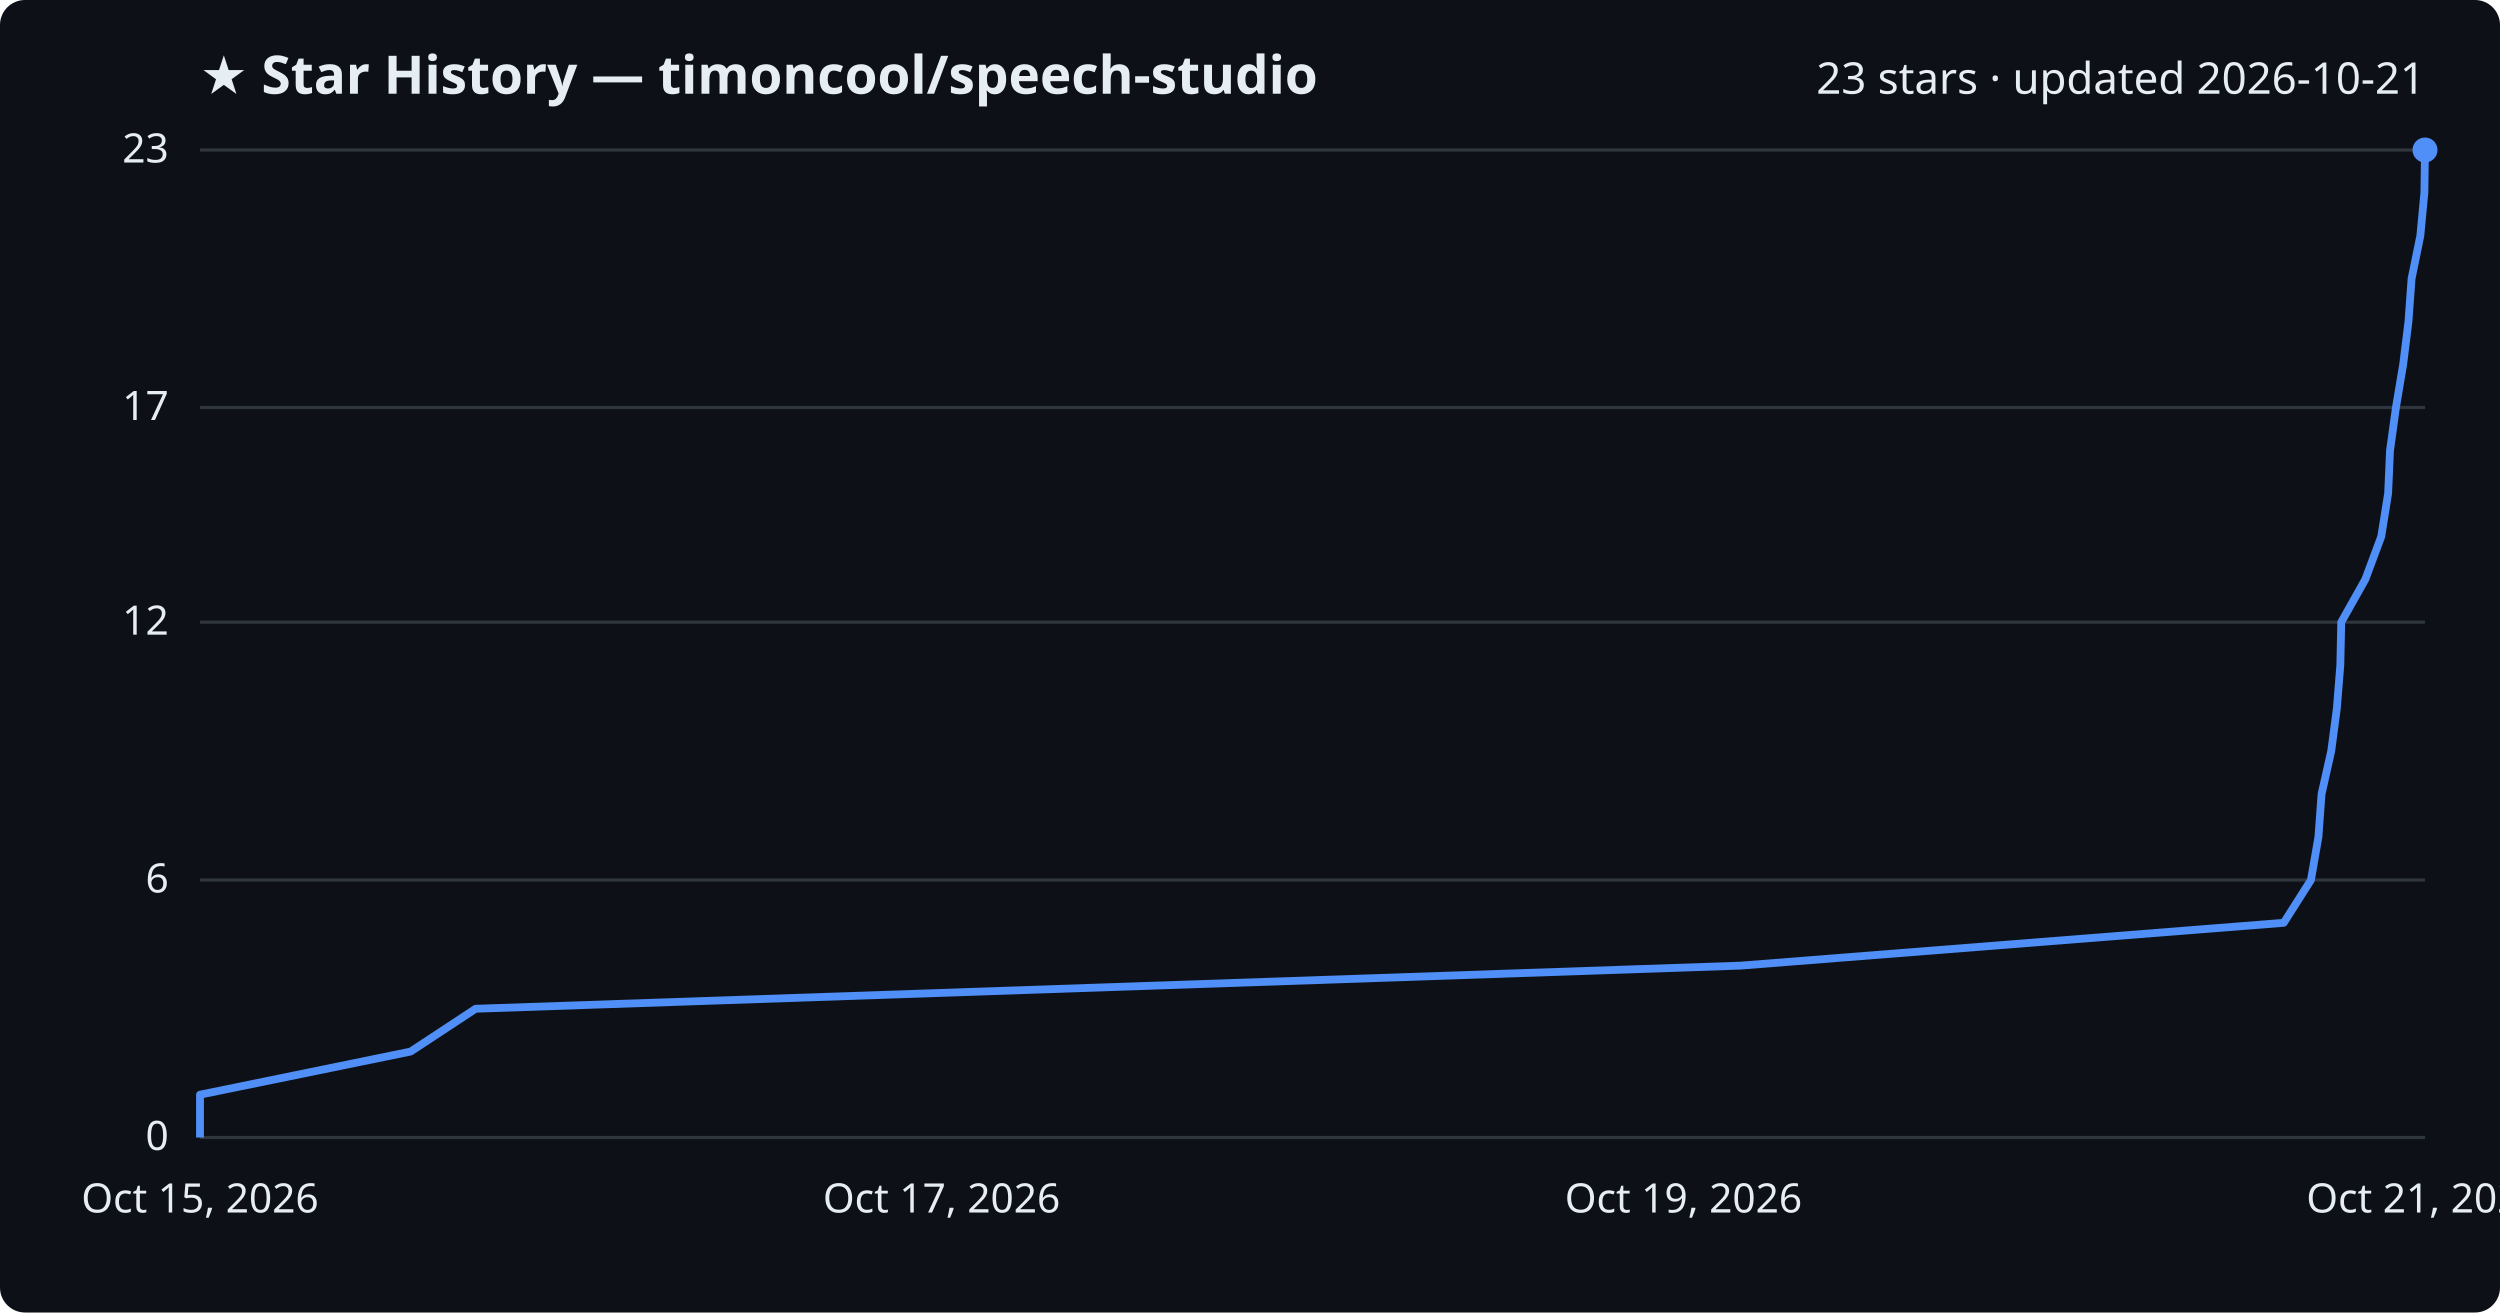
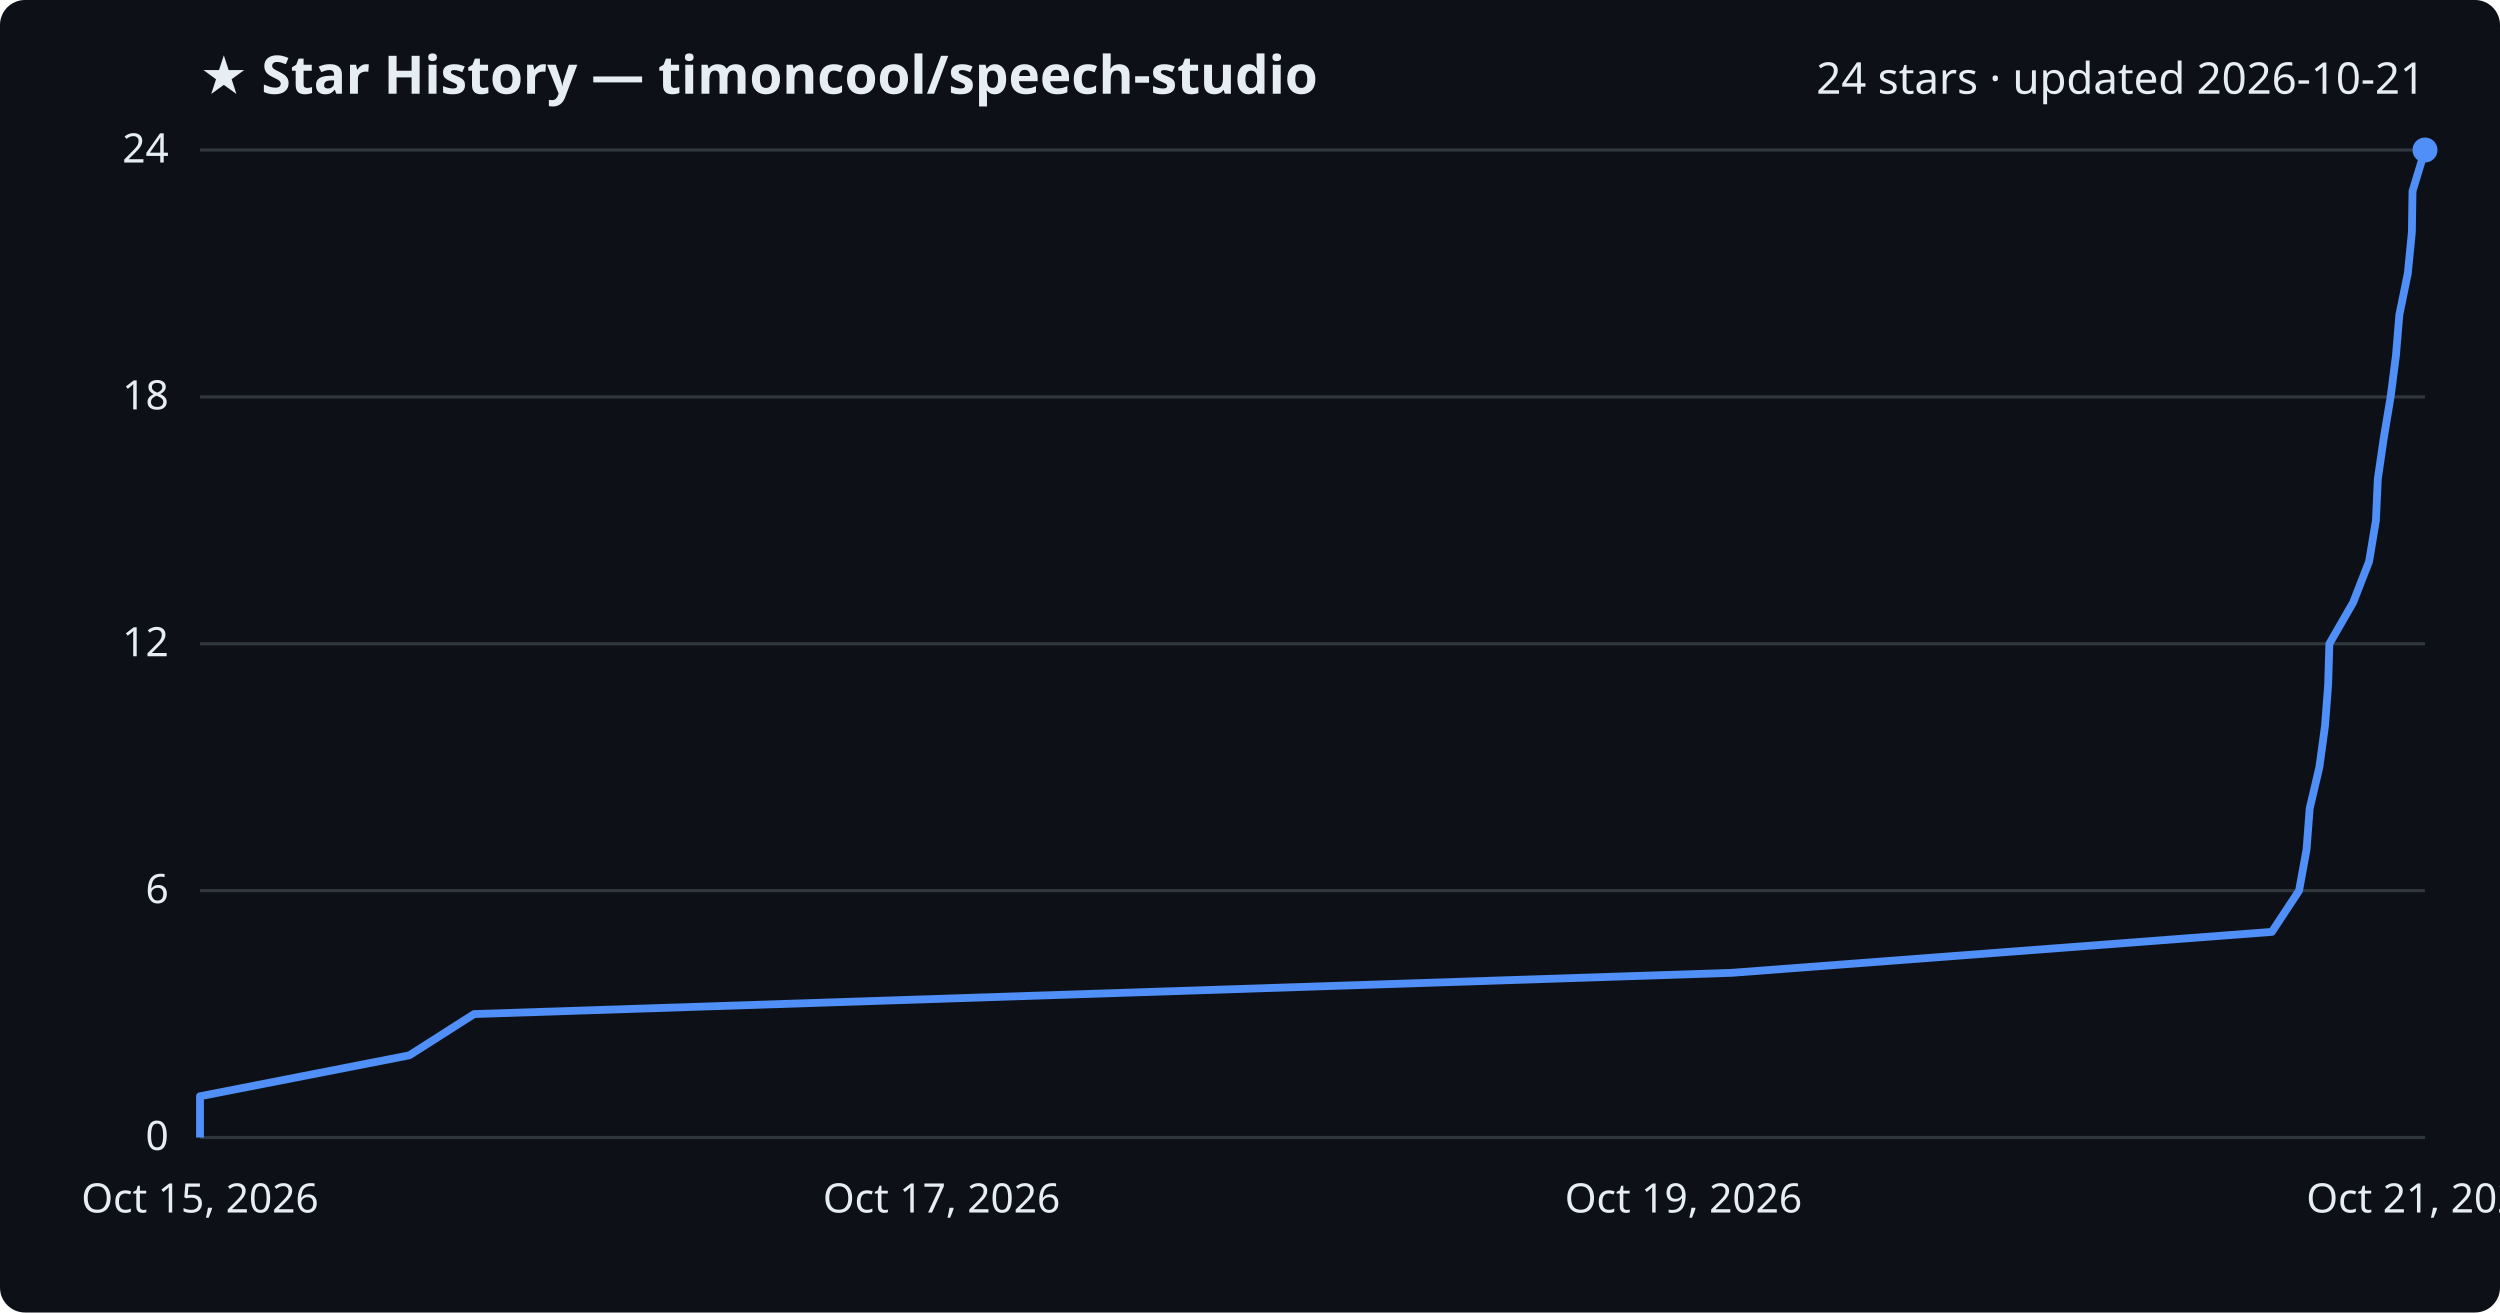
<svg xmlns="http://www.w3.org/2000/svg" viewBox="0 0 800 420" font-family="Segoe UI, sans-serif">
  <rect width="800" height="420" fill="#0d1117" rx="8" />
  <text x="64" y="30" fill="#e6edf3" font-size="17" font-weight="700">★ Star History — timoncool/speech-studio</text>
-   <text x="776" y="30" fill="#e6edf3" font-size="14" text-anchor="end">23 stars · updated 2026-10-21</text>
+   <text x="776" y="30" fill="#e6edf3" font-size="14" text-anchor="end">24 stars · updated 2026-10-21</text>
  <line x1="64" y1="364.0" x2="776" y2="364.0" stroke="#30363d" stroke-width="1" />
  <text x="54" y="368.0" fill="#e6edf3" font-size="13" text-anchor="end">0</text>
-   <line x1="64" y1="281.6" x2="776" y2="281.6" stroke="#30363d" stroke-width="1" />
-   <text x="54" y="285.6" fill="#e6edf3" font-size="13" text-anchor="end">6</text>
-   <line x1="64" y1="199.1" x2="776" y2="199.1" stroke="#30363d" stroke-width="1" />
-   <text x="54" y="203.1" fill="#e6edf3" font-size="13" text-anchor="end">12</text>
-   <line x1="64" y1="130.4" x2="776" y2="130.4" stroke="#30363d" stroke-width="1" />
-   <text x="54" y="134.4" fill="#e6edf3" font-size="13" text-anchor="end">17</text>
+   <line x1="64" y1="285.0" x2="776" y2="285.0" stroke="#30363d" stroke-width="1" />
+   <text x="54" y="289.0" fill="#e6edf3" font-size="13" text-anchor="end">6</text>
+   <line x1="64" y1="206.0" x2="776" y2="206.0" stroke="#30363d" stroke-width="1" />
+   <text x="54" y="210.0" fill="#e6edf3" font-size="13" text-anchor="end">12</text>
+   <line x1="64" y1="127.0" x2="776" y2="127.0" stroke="#30363d" stroke-width="1" />
+   <text x="54" y="131.0" fill="#e6edf3" font-size="13" text-anchor="end">18</text>
  <line x1="64" y1="48.0" x2="776" y2="48.0" stroke="#30363d" stroke-width="1" />
-   <text x="54" y="52.0" fill="#e6edf3" font-size="13" text-anchor="end">23</text>
-   <path d="M64.0,364.0 L64.0,350.3 L131.4,336.5 L152.2,322.8 L557.0,309.0 L730.8,295.3 L739.5,281.6 L741.9,267.8 L742.9,254.1 L746.0,240.3 L747.8,226.6 L748.9,212.9 L749.2,199.1 L756.9,185.4 L762.0,171.7 L764.2,157.9 L764.8,144.2 L766.7,130.4 L769.0,116.7 L770.7,103.0 L771.7,89.2 L774.5,75.5 L775.8,61.7 L776.0,48.0 L776.0,48.0" fill="none" stroke="#4f8ff7" stroke-width="2.5" stroke-linejoin="round" />
+   <text x="54" y="52.0" fill="#e6edf3" font-size="13" text-anchor="end">24</text>
+   <path d="M64.0,364.0 L64.0,350.8 L131.0,337.7 L151.7,324.5 L554.2,311.3 L727.0,298.2 L735.7,285.0 L738.1,271.8 L739.1,258.7 L742.2,245.5 L744.0,232.3 L745.0,219.2 L745.4,206.0 L753.0,192.8 L758.1,179.7 L760.3,166.5 L760.9,153.3 L762.8,140.2 L765.0,127.0 L766.7,113.8 L767.8,100.7 L770.5,87.5 L771.8,74.3 L772.0,61.2 L776.0,48.0 L776.0,48.0" fill="none" stroke="#4f8ff7" stroke-width="2.5" stroke-linejoin="round" />
  <circle cx="776.0" cy="48.0" r="4" fill="#4f8ff7" />
  <text x="64.0" y="388" fill="#e6edf3" font-size="13" text-anchor="middle">Oct 15, 2026</text>
  <text x="301.3" y="388" fill="#e6edf3" font-size="13" text-anchor="middle">Oct 17, 2026</text>
  <text x="538.7" y="388" fill="#e6edf3" font-size="13" text-anchor="middle">Oct 19, 2026</text>
  <text x="776.0" y="388" fill="#e6edf3" font-size="13" text-anchor="middle">Oct 21, 2026</text>
</svg>
